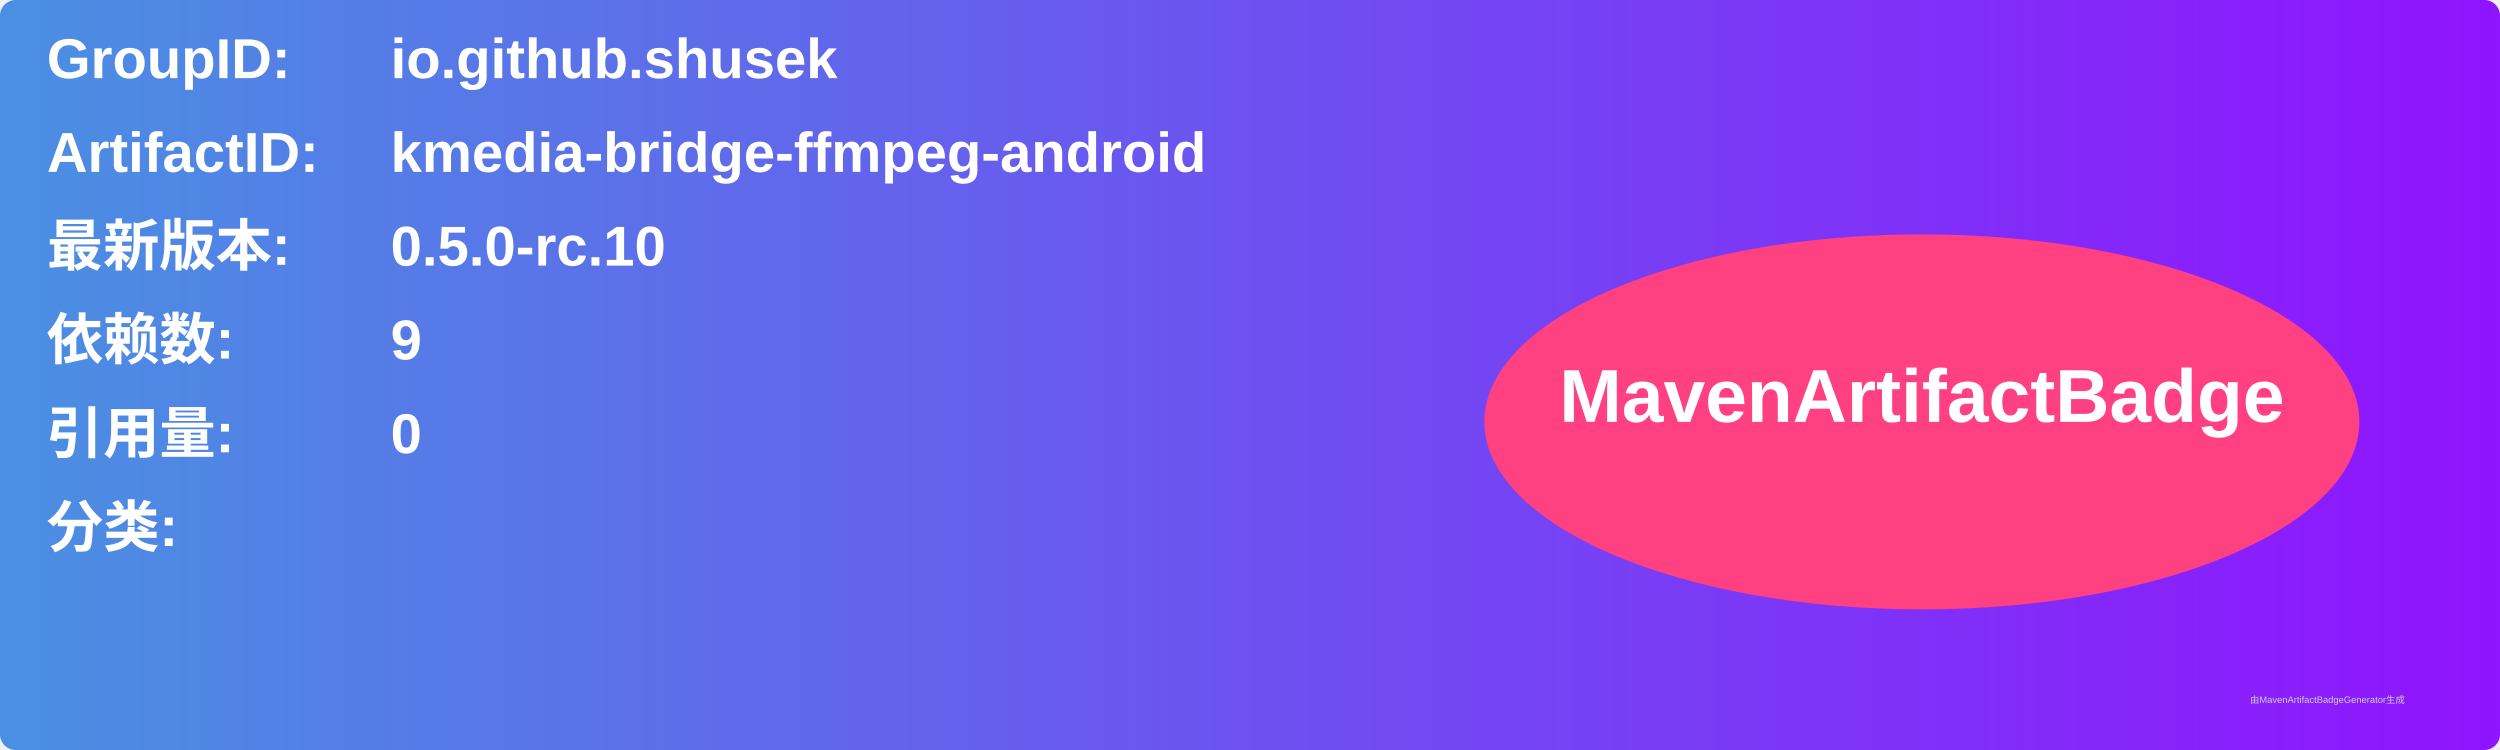
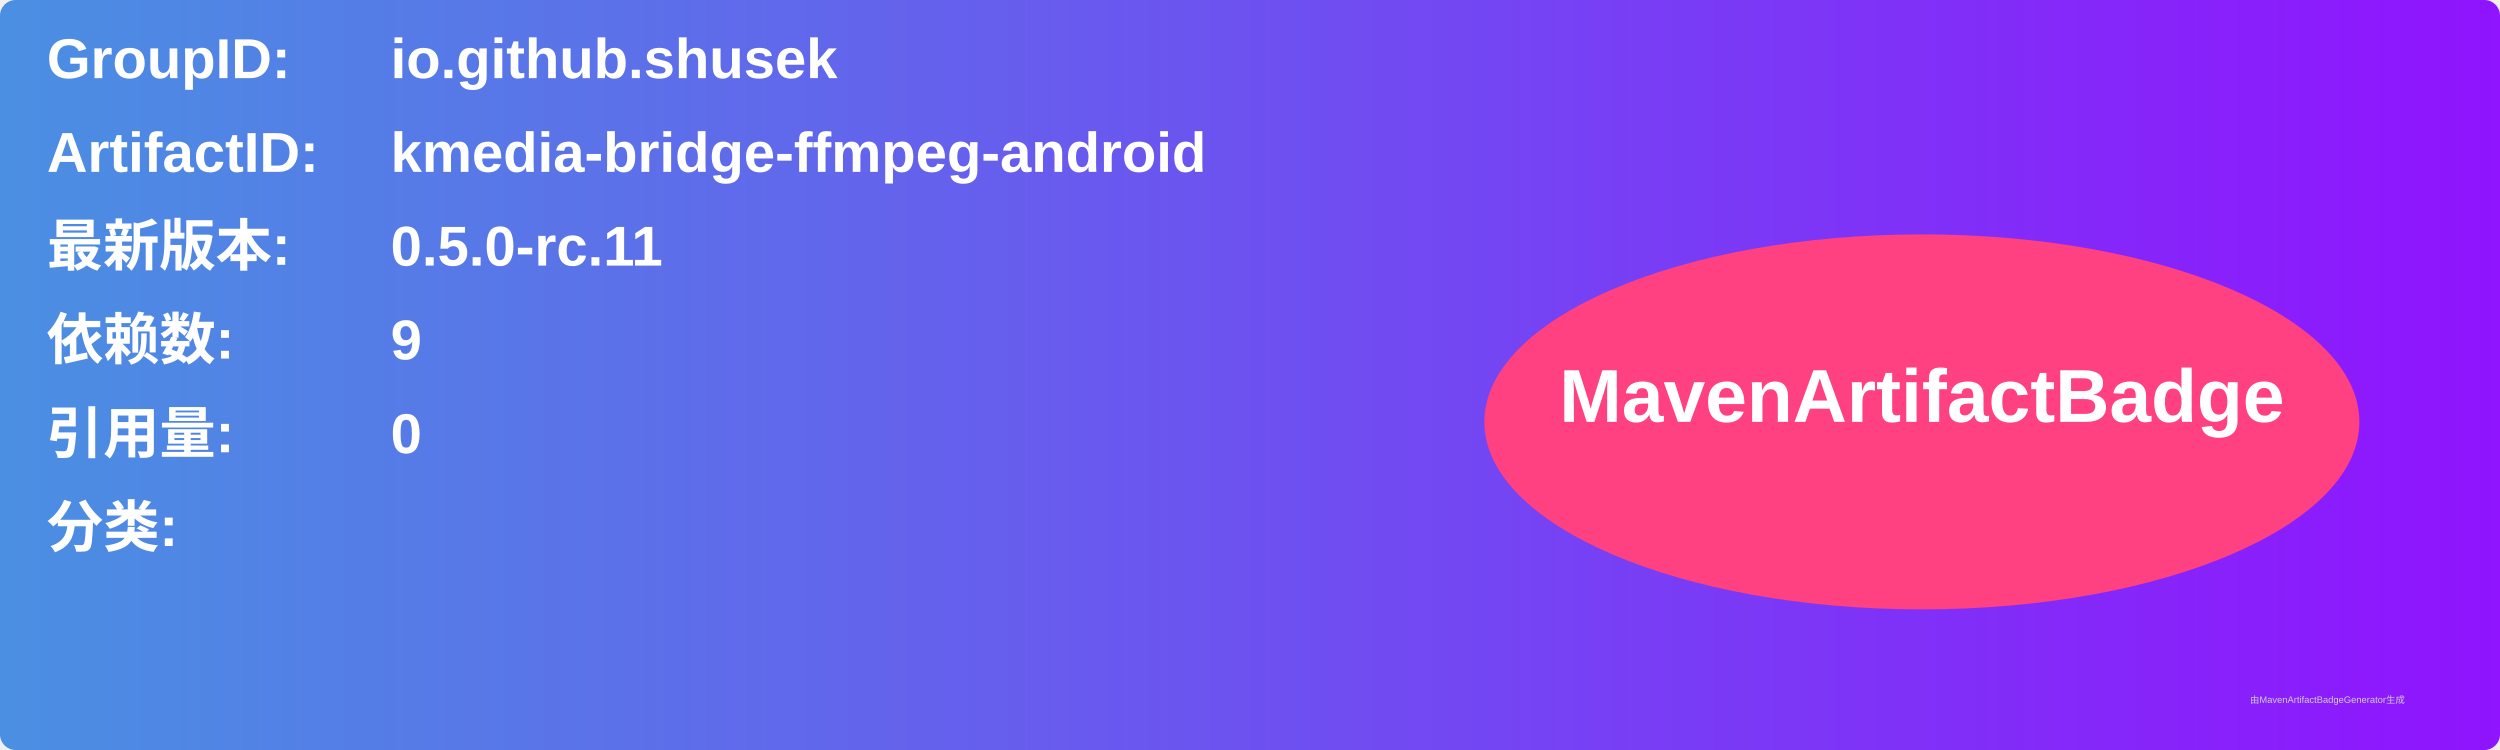
<svg xmlns="http://www.w3.org/2000/svg" width="800" height="240" viewBox="0 0 800 240">
  <linearGradient id="grad" x1="0%" y1="0%" x2="100%" y2="0%">
    <stop offset="0%" stop-color="#4a90e2" />
    <stop offset="100%" stop-color="#9013fe" />
  </linearGradient>
  <rect width="100%" height="100%" rx="5" ry="5" fill="url(#grad)" />
  <g transform="translate(15, 15)">
    <text x="0" y="10" font-family="Arial" font-size="18" fill="white" font-weight="bold" width="260">GroupID:</text>
    <text x="110" y="10" font-family="Arial" font-size="18" fill="white" font-weight="bold" width="460">io.github.shusek</text>
    <text x="0" y="40" font-family="Arial" font-size="18" fill="white" font-weight="bold" width="260">ArtifactID:</text>
    <text x="110" y="40" font-family="Arial" font-size="18" fill="white" font-weight="bold" width="460">kmedia-bridge-ffmpeg-android</text>
    <text x="0" y="70" font-family="Arial" font-size="18" fill="white" font-weight="bold">最新版本:</text>
    <text x="110" y="70" font-family="Arial" font-size="18" fill="white" font-weight="bold">
-       <tspan font-weight="bold">0.5.0-rc.10</tspan>
+       <tspan font-weight="bold">0.5.0-rc.11</tspan>
    </text>
    <text x="0" y="100" font-family="Arial" font-size="18" fill="white" font-weight="bold">依赖数: </text>
    <text x="110" y="100" font-family="Arial" font-size="18" fill="white">
      <tspan font-weight="bold">9</tspan>
    </text>
    <text x="0" y="130" font-family="Arial" font-size="18" fill="white" font-weight="bold">引用量: </text>
    <text x="110" y="130" font-family="Arial" font-size="18" fill="white">
      <tspan font-weight="bold">0</tspan>
    </text>
    <text x="0" y="160" font-family="Arial" font-size="18" fill="white" font-weight="bold">分类:</text>
    <text x="10" y="190" font-family="Arial" font-size="10" fill="white">
      <tspan font-weight="bold" />
    </text>
    <ellipse cx="600" cy="120" rx="140" ry="60" fill="#ff4081" />
    <text x="600" y="120" text-anchor="middle" font-family="Arial" font-size="24" fill="white" font-weight="bold">MavenArtifactBadge</text>
  </g>
  <text x="720" y="225" font-family="Arial" font-size="3" fill="#d0d0d0">由MavenArtifactBadgeGenerator生成</text>
</svg>
